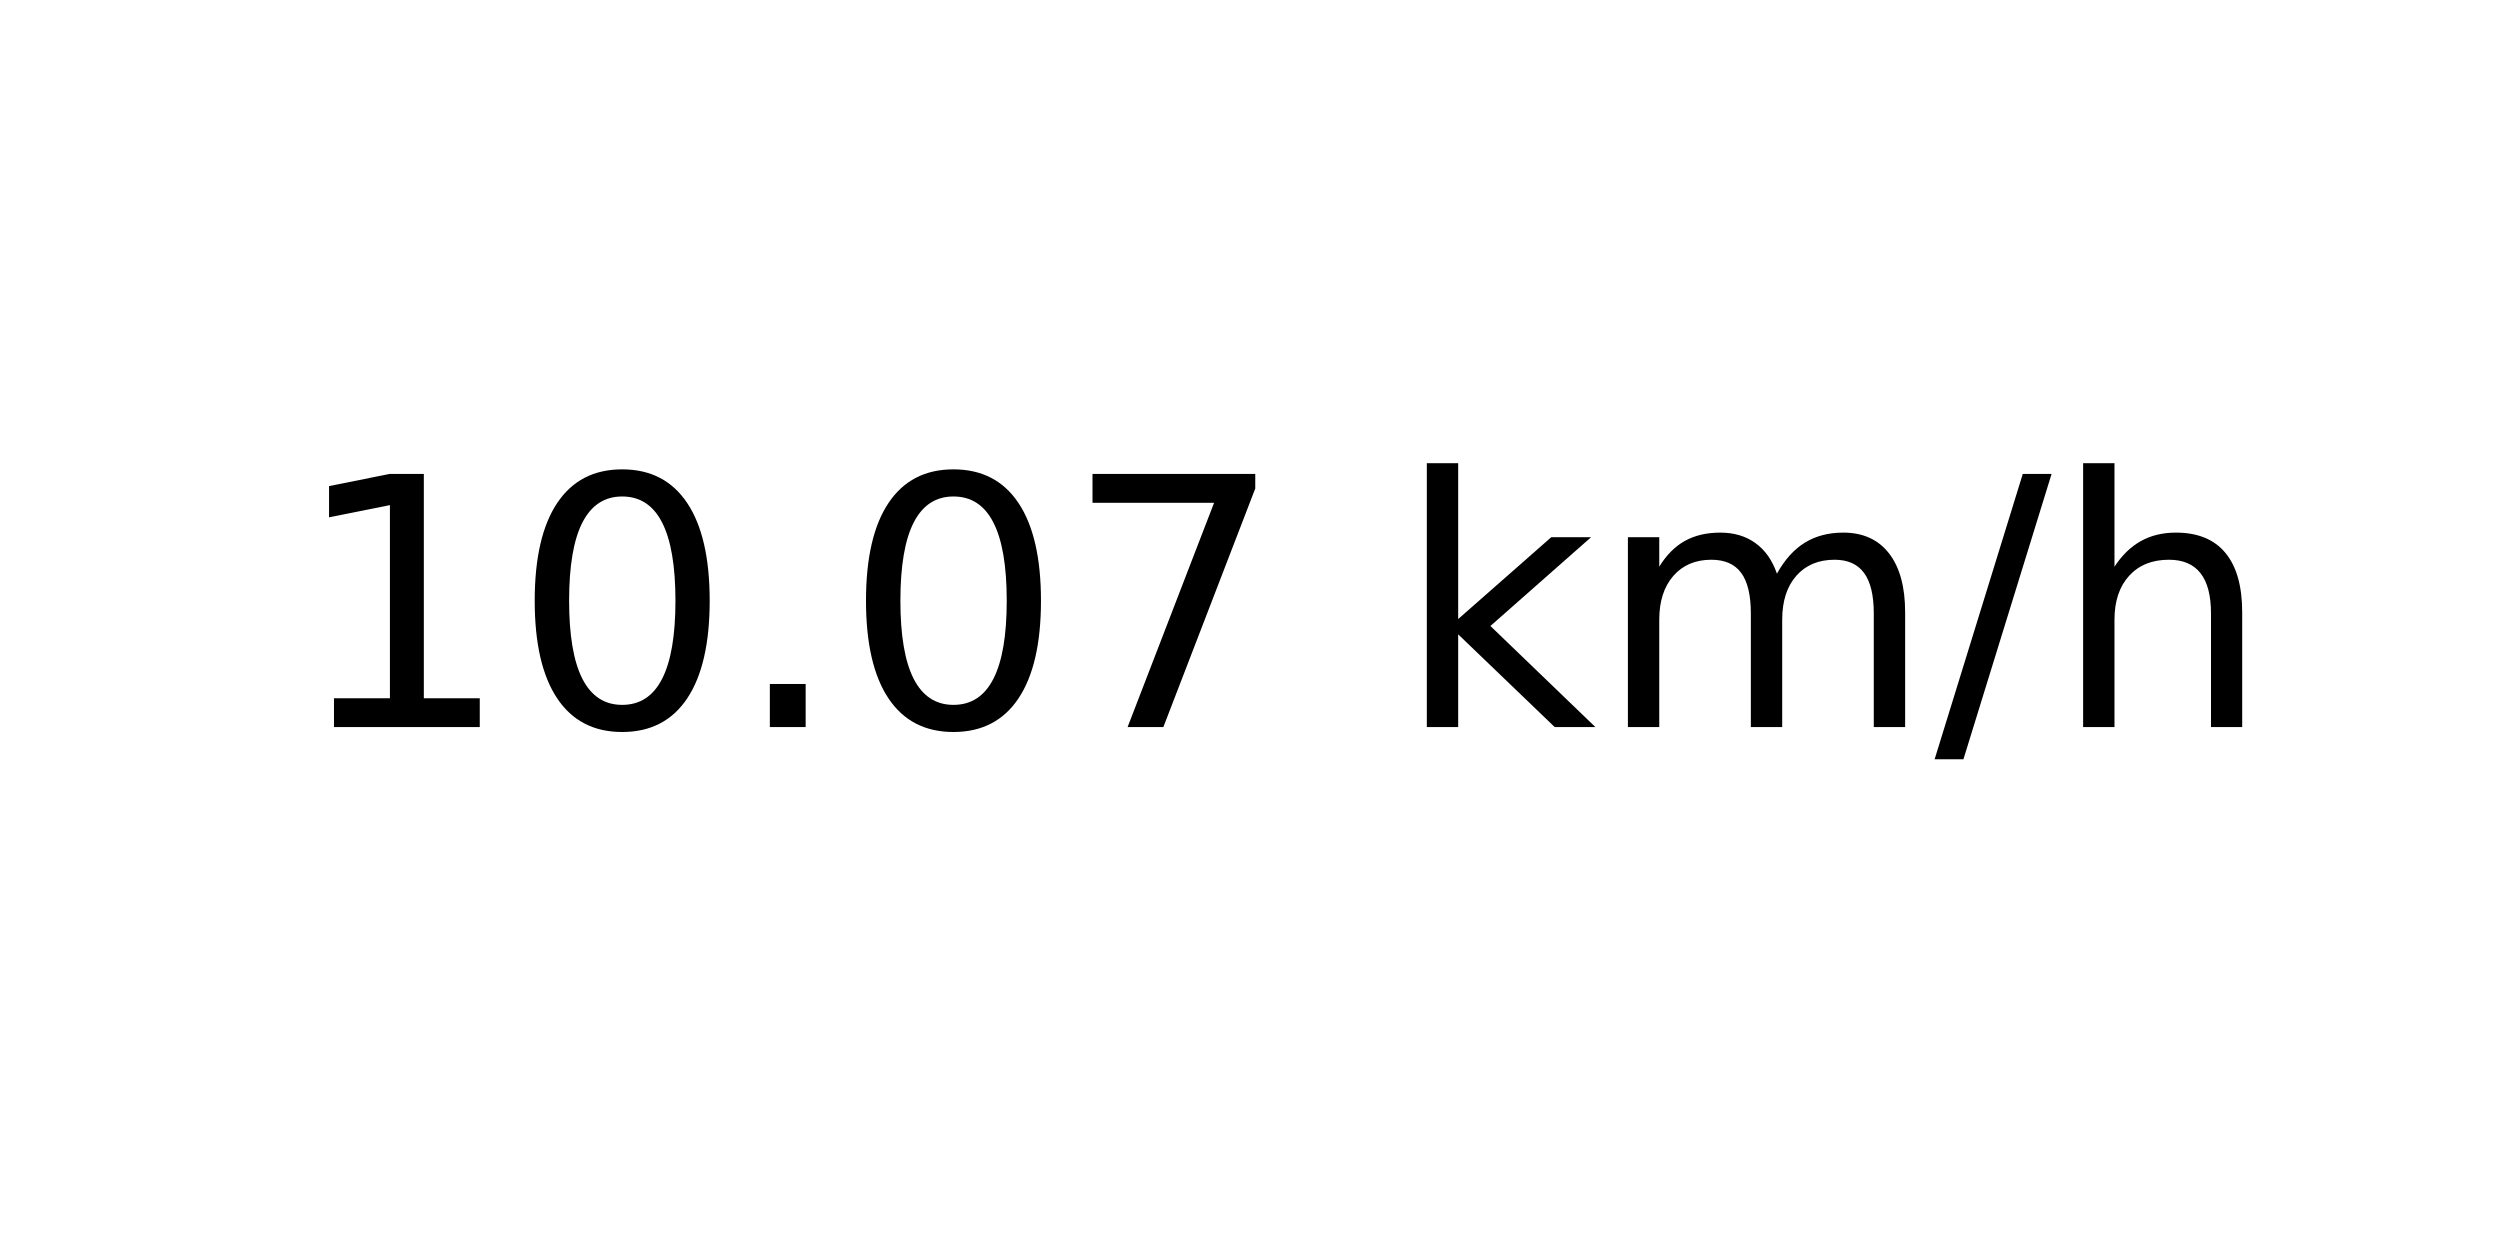
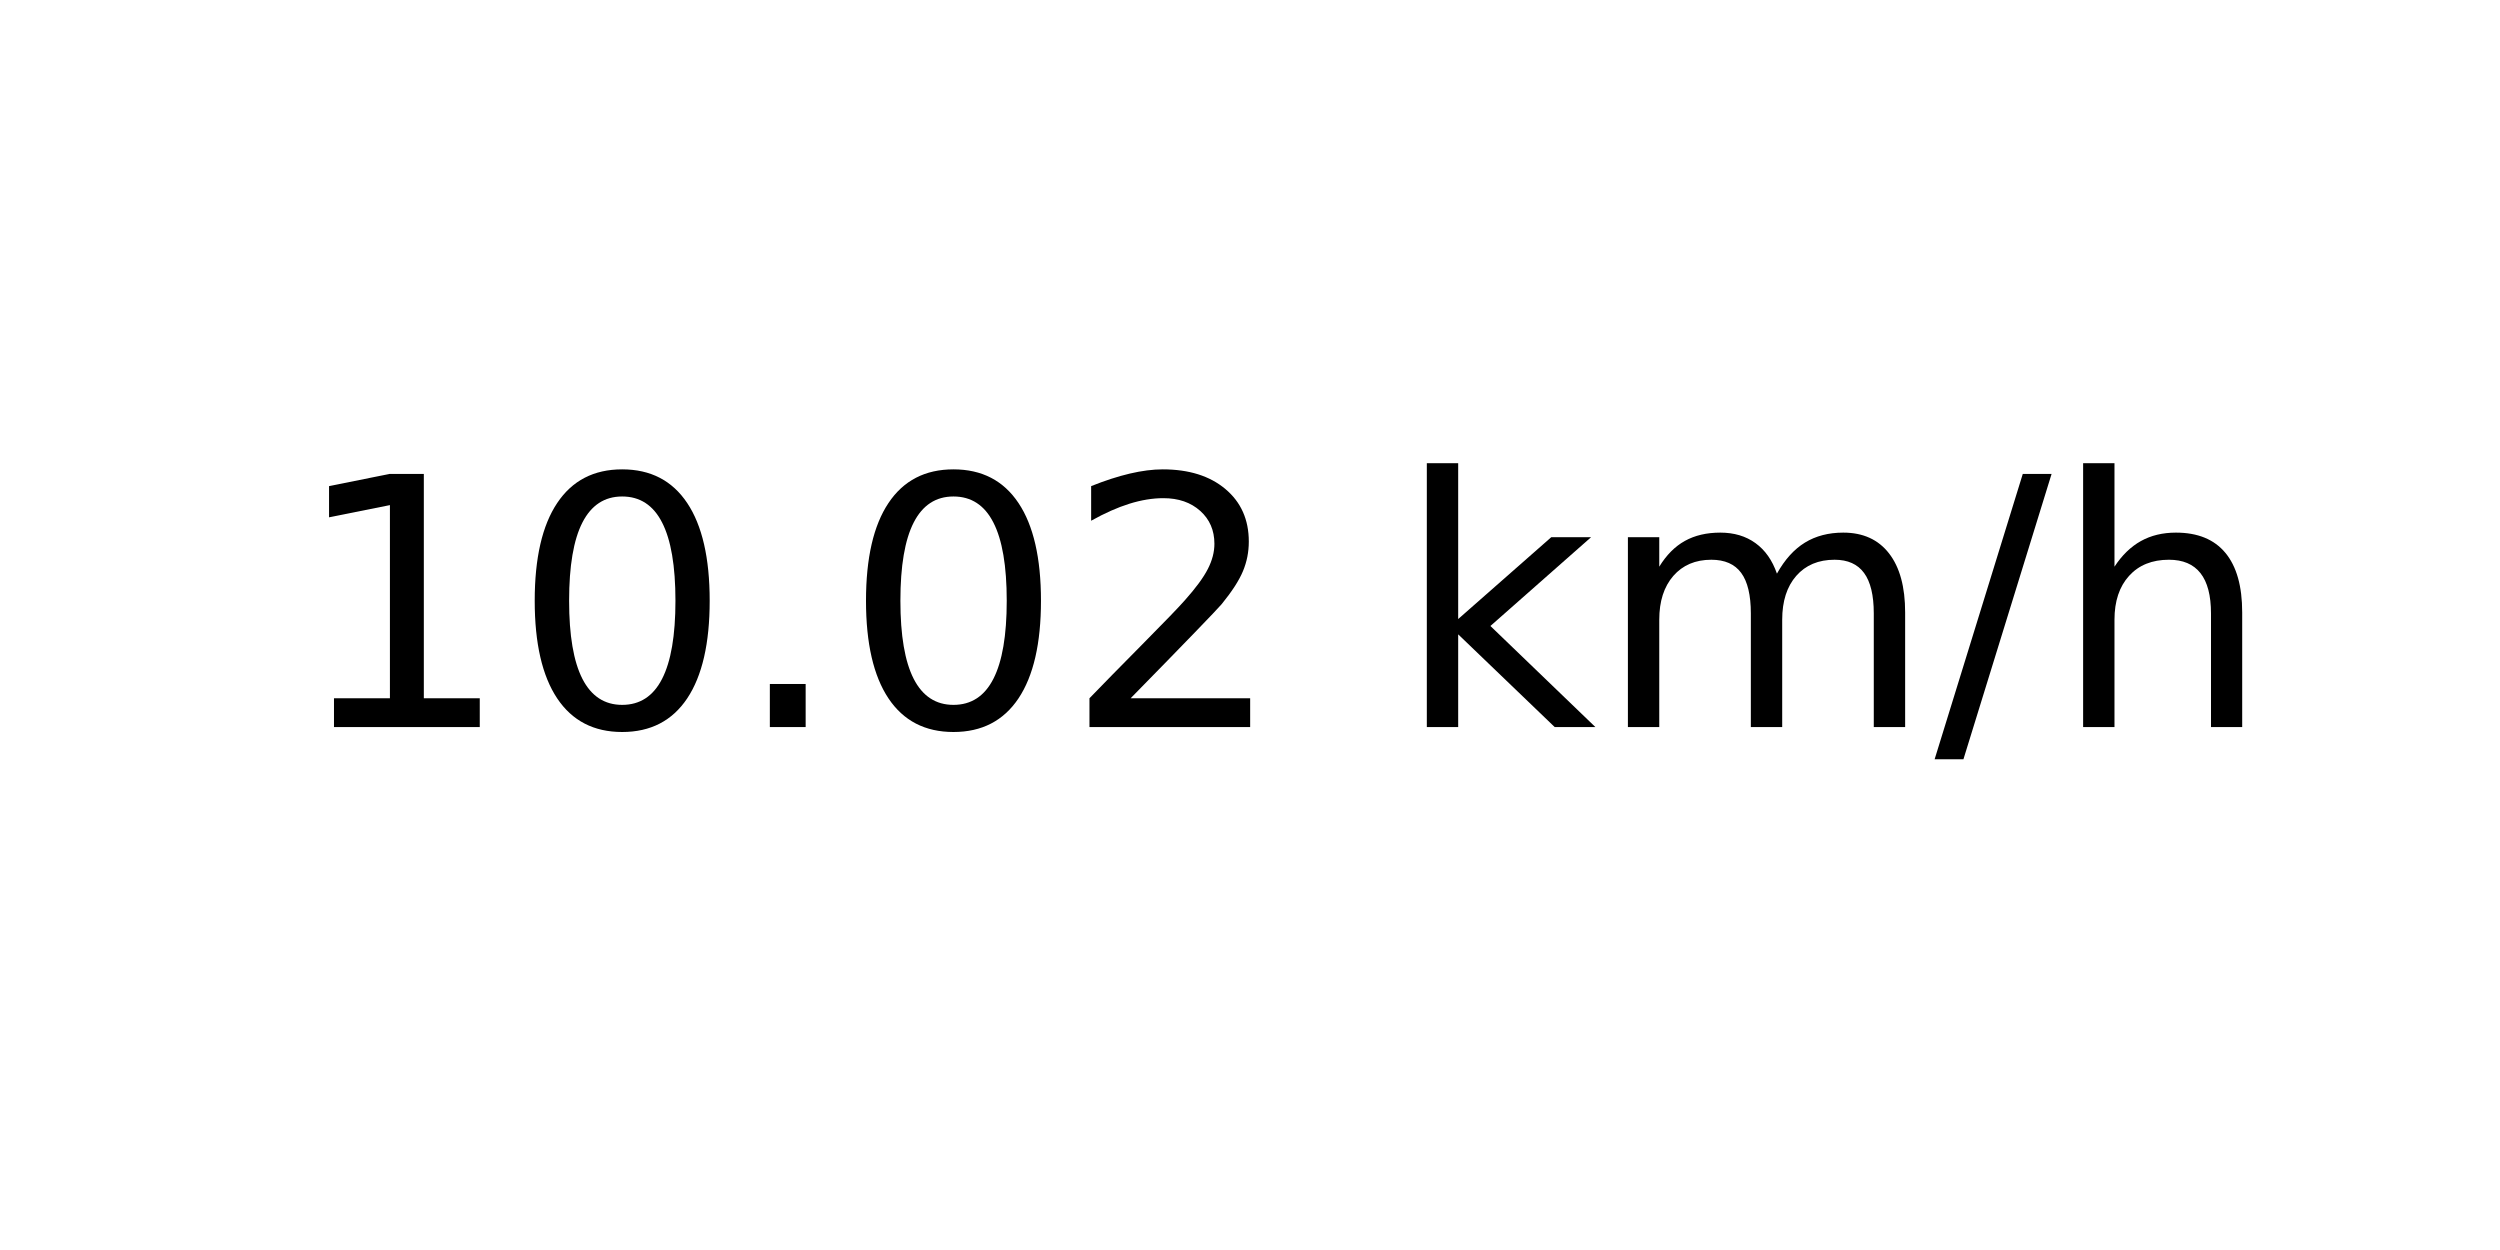
<svg xmlns="http://www.w3.org/2000/svg" xmlns:xlink="http://www.w3.org/1999/xlink" width="72pt" height="36pt" viewBox="0 0 72 36" version="1.1">
  <defs>
    <style type="text/css">*{stroke-linejoin: round; stroke-linecap: butt}</style>
  </defs>
  <g id="figure_1">
    <g id="axes_1">
      <g id="text_1">
        <g transform="translate(8.378125 20.93937) scale(0.1 -0.1)">
          <defs>
            <path id="DejaVuSans-31" d="M 794 531  L 1825 531  L 1825 4091  L 703 3866  L 703 4441  L 1819 4666  L 2450 4666  L 2450 531  L 3481 531  L 3481 0  L 794 0  L 794 531  z " transform="scale(0.015625)" />
            <path id="DejaVuSans-30" d="M 2034 4250  Q 1547 4250 1301 3770  Q 1056 3291 1056 2328  Q 1056 1369 1301 889  Q 1547 409 2034 409  Q 2525 409 2770 889  Q 3016 1369 3016 2328  Q 3016 3291 2770 3770  Q 2525 4250 2034 4250  z M 2034 4750  Q 2819 4750 3233 4129  Q 3647 3509 3647 2328  Q 3647 1150 3233 529  Q 2819 -91 2034 -91  Q 1250 -91 836 529  Q 422 1150 422 2328  Q 422 3509 836 4129  Q 1250 4750 2034 4750  z " transform="scale(0.015625)" />
            <path id="DejaVuSans-2e" d="M 684 794  L 1344 794  L 1344 0  L 684 0  L 684 794  z " transform="scale(0.015625)" />
-             <path id="DejaVuSans-37" d="M 525 4666  L 3525 4666  L 3525 4397  L 1831 0  L 1172 0  L 2766 4134  L 525 4134  L 525 4666  z " transform="scale(0.015625)" />
+             <path id="DejaVuSans-32" d="M 1228 531  L 3431 531  L 3431 0  L 469 0  L 469 531  Q 828 903 1448 1529  Q 2069 2156 2228 2338  Q 2531 2678 2651 2914  Q 2772 3150 2772 3378  Q 2772 3750 2511 3984  Q 2250 4219 1831 4219  Q 1534 4219 1204 4116  Q 875 4013 500 3803  L 500 4441  Q 881 4594 1212 4672  Q 1544 4750 1819 4750  Q 2544 4750 2975 4387  Q 3406 4025 3406 3419  Q 3406 3131 3298 2873  Q 3191 2616 2906 2266  Q 2828 2175 2409 1742  Q 1991 1309 1228 531  z " transform="scale(0.015625)" />
            <path id="DejaVuSans-20" transform="scale(0.015625)" />
            <path id="DejaVuSans-6b" d="M 581 4863  L 1159 4863  L 1159 1991  L 2875 3500  L 3609 3500  L 1753 1863  L 3688 0  L 2938 0  L 1159 1709  L 1159 0  L 581 0  L 581 4863  z " transform="scale(0.015625)" />
            <path id="DejaVuSans-6d" d="M 3328 2828  Q 3544 3216 3844 3400  Q 4144 3584 4550 3584  Q 5097 3584 5394 3201  Q 5691 2819 5691 2113  L 5691 0  L 5113 0  L 5113 2094  Q 5113 2597 4934 2840  Q 4756 3084 4391 3084  Q 3944 3084 3684 2787  Q 3425 2491 3425 1978  L 3425 0  L 2847 0  L 2847 2094  Q 2847 2600 2669 2842  Q 2491 3084 2119 3084  Q 1678 3084 1418 2786  Q 1159 2488 1159 1978  L 1159 0  L 581 0  L 581 3500  L 1159 3500  L 1159 2956  Q 1356 3278 1631 3431  Q 1906 3584 2284 3584  Q 2666 3584 2933 3390  Q 3200 3197 3328 2828  z " transform="scale(0.015625)" />
            <path id="DejaVuSans-2f" d="M 1625 4666  L 2156 4666  L 531 -594  L 0 -594  L 1625 4666  z " transform="scale(0.015625)" />
            <path id="DejaVuSans-68" d="M 3513 2113  L 3513 0  L 2938 0  L 2938 2094  Q 2938 2591 2744 2837  Q 2550 3084 2163 3084  Q 1697 3084 1428 2787  Q 1159 2491 1159 1978  L 1159 0  L 581 0  L 581 4863  L 1159 4863  L 1159 2956  Q 1366 3272 1645 3428  Q 1925 3584 2291 3584  Q 2894 3584 3203 3211  Q 3513 2838 3513 2113  z " transform="scale(0.015625)" />
          </defs>
          <use xlink:href="#DejaVuSans-31" />
          <use xlink:href="#DejaVuSans-30" x="63.623" />
          <use xlink:href="#DejaVuSans-2e" x="127.246" />
          <use xlink:href="#DejaVuSans-30" x="159.033" />
-           <use xlink:href="#DejaVuSans-37" x="222.656" />
+           <use xlink:href="#DejaVuSans-32" x="222.656" />
          <use xlink:href="#DejaVuSans-20" x="286.279" />
          <use xlink:href="#DejaVuSans-6b" x="318.066" />
          <use xlink:href="#DejaVuSans-6d" x="375.977" />
          <use xlink:href="#DejaVuSans-2f" x="473.389" />
          <use xlink:href="#DejaVuSans-68" x="507.08" />
        </g>
      </g>
    </g>
  </g>
</svg>
